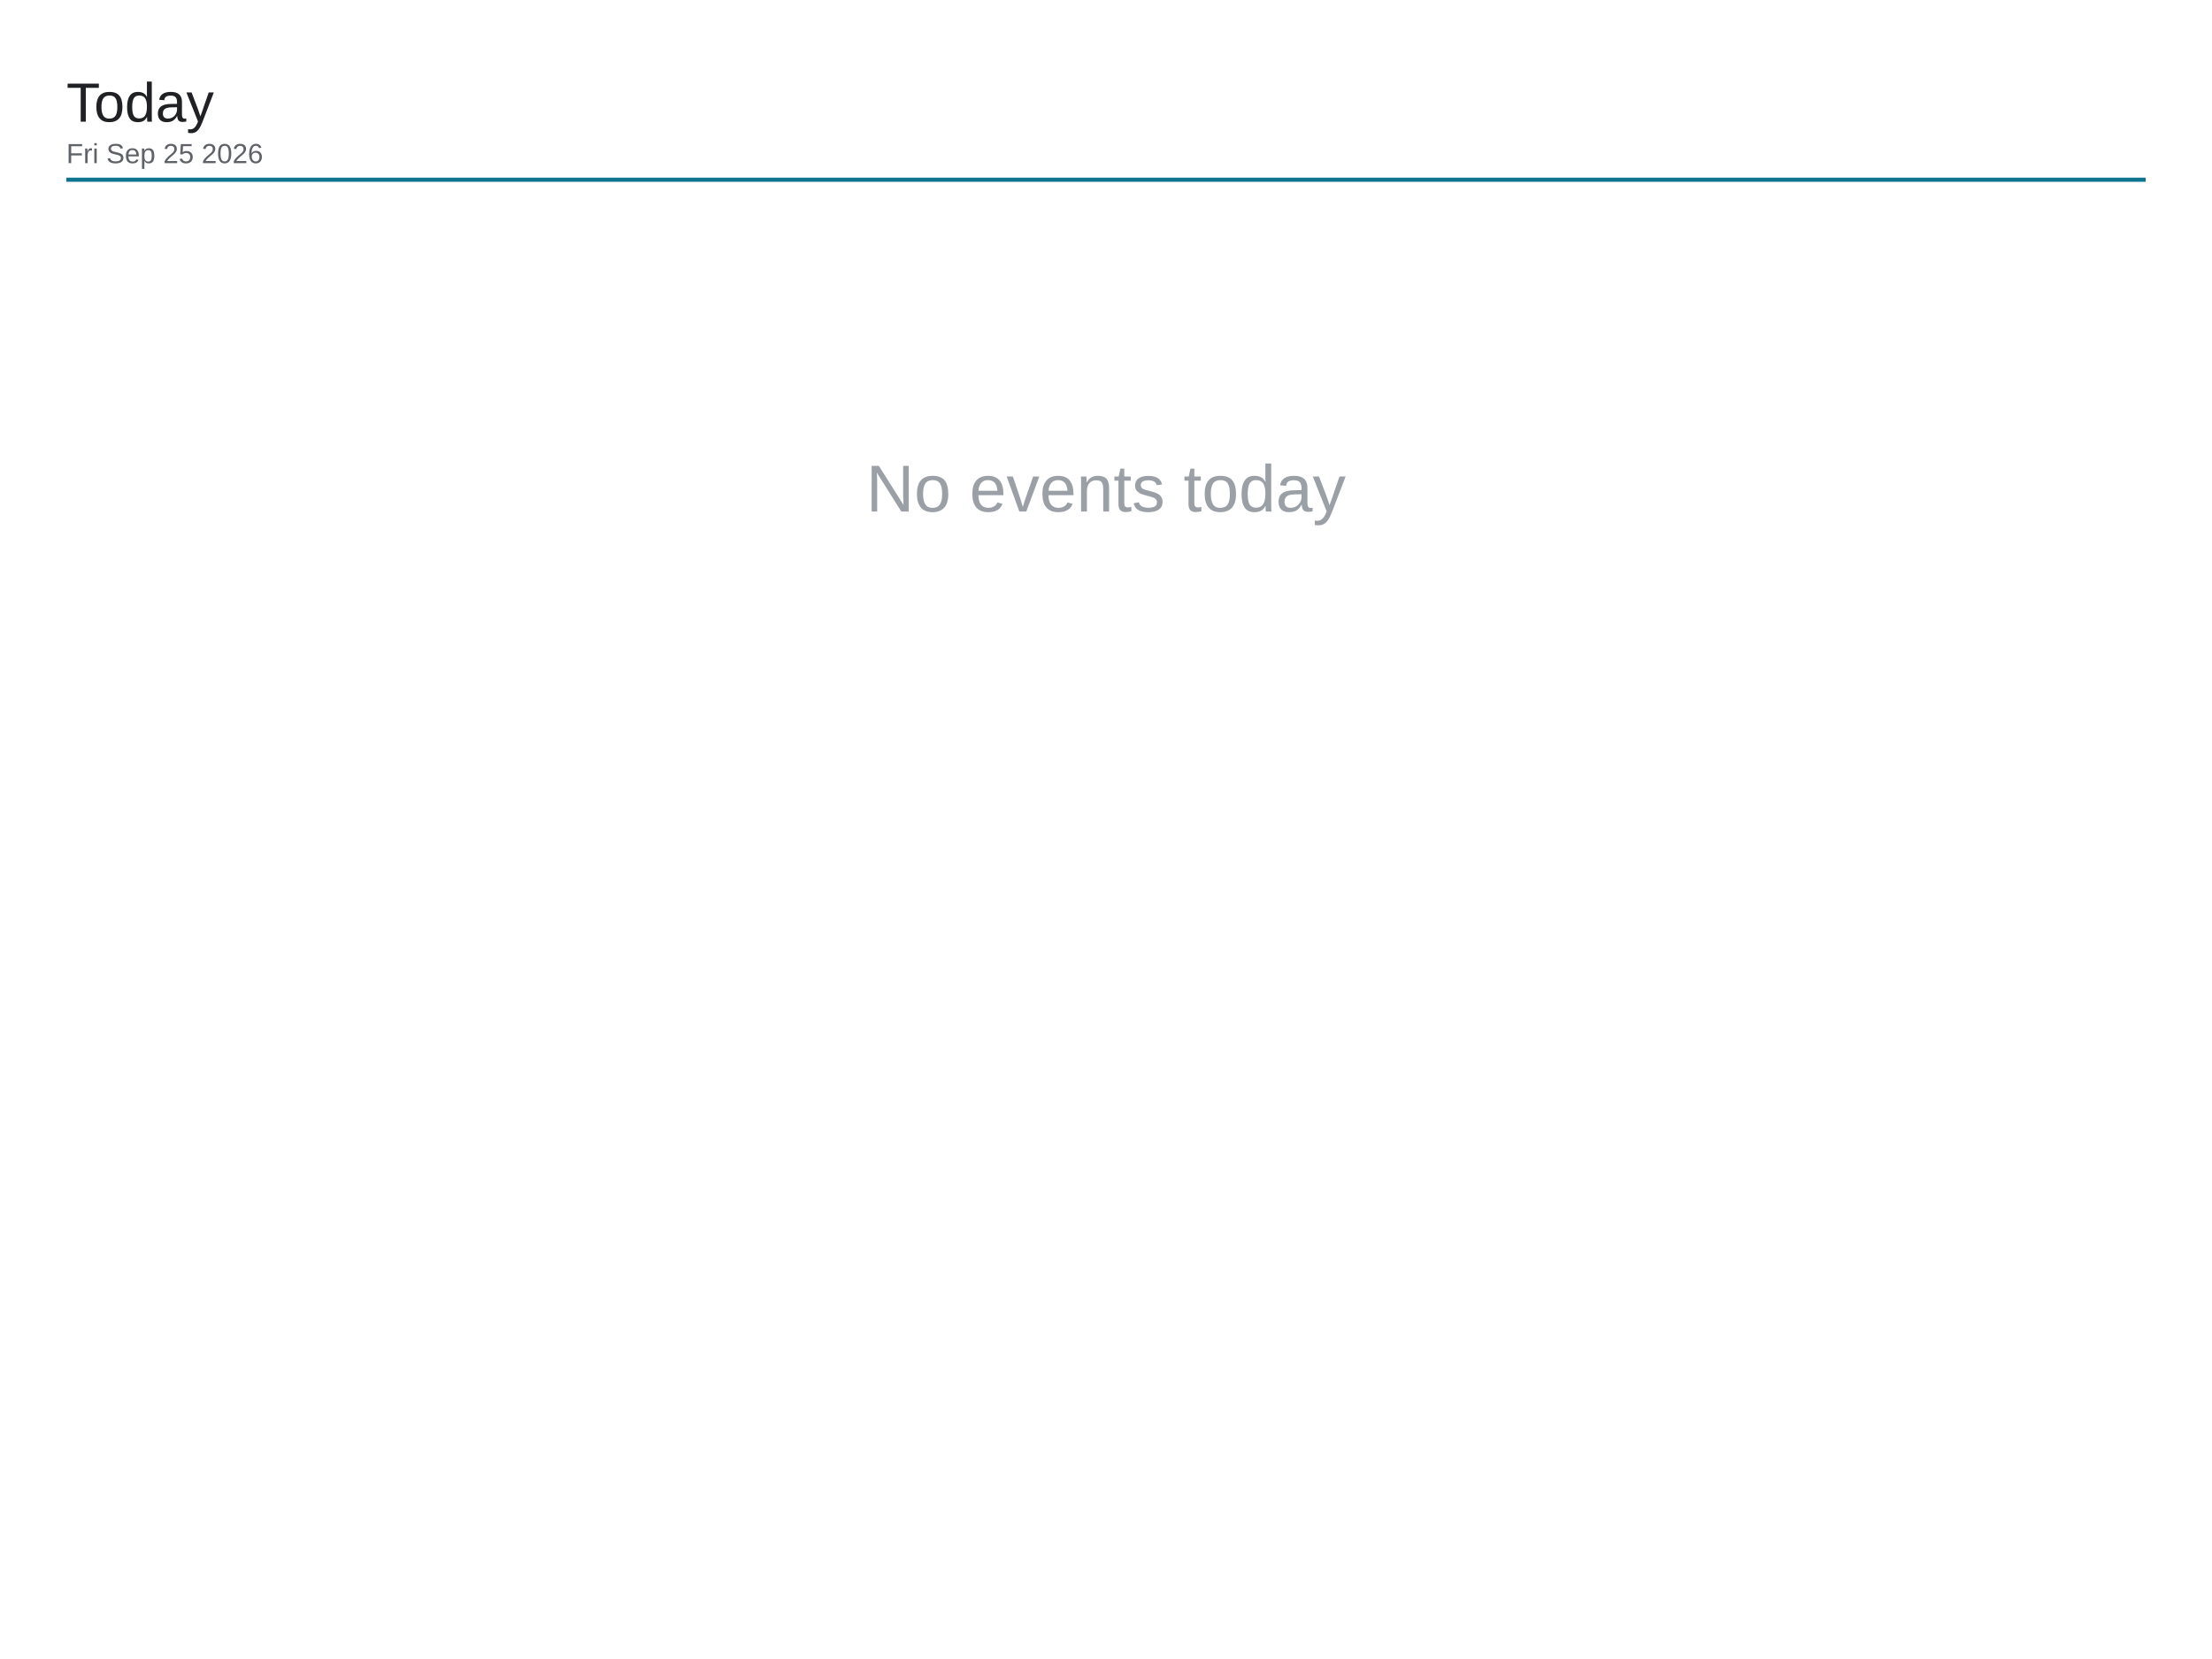
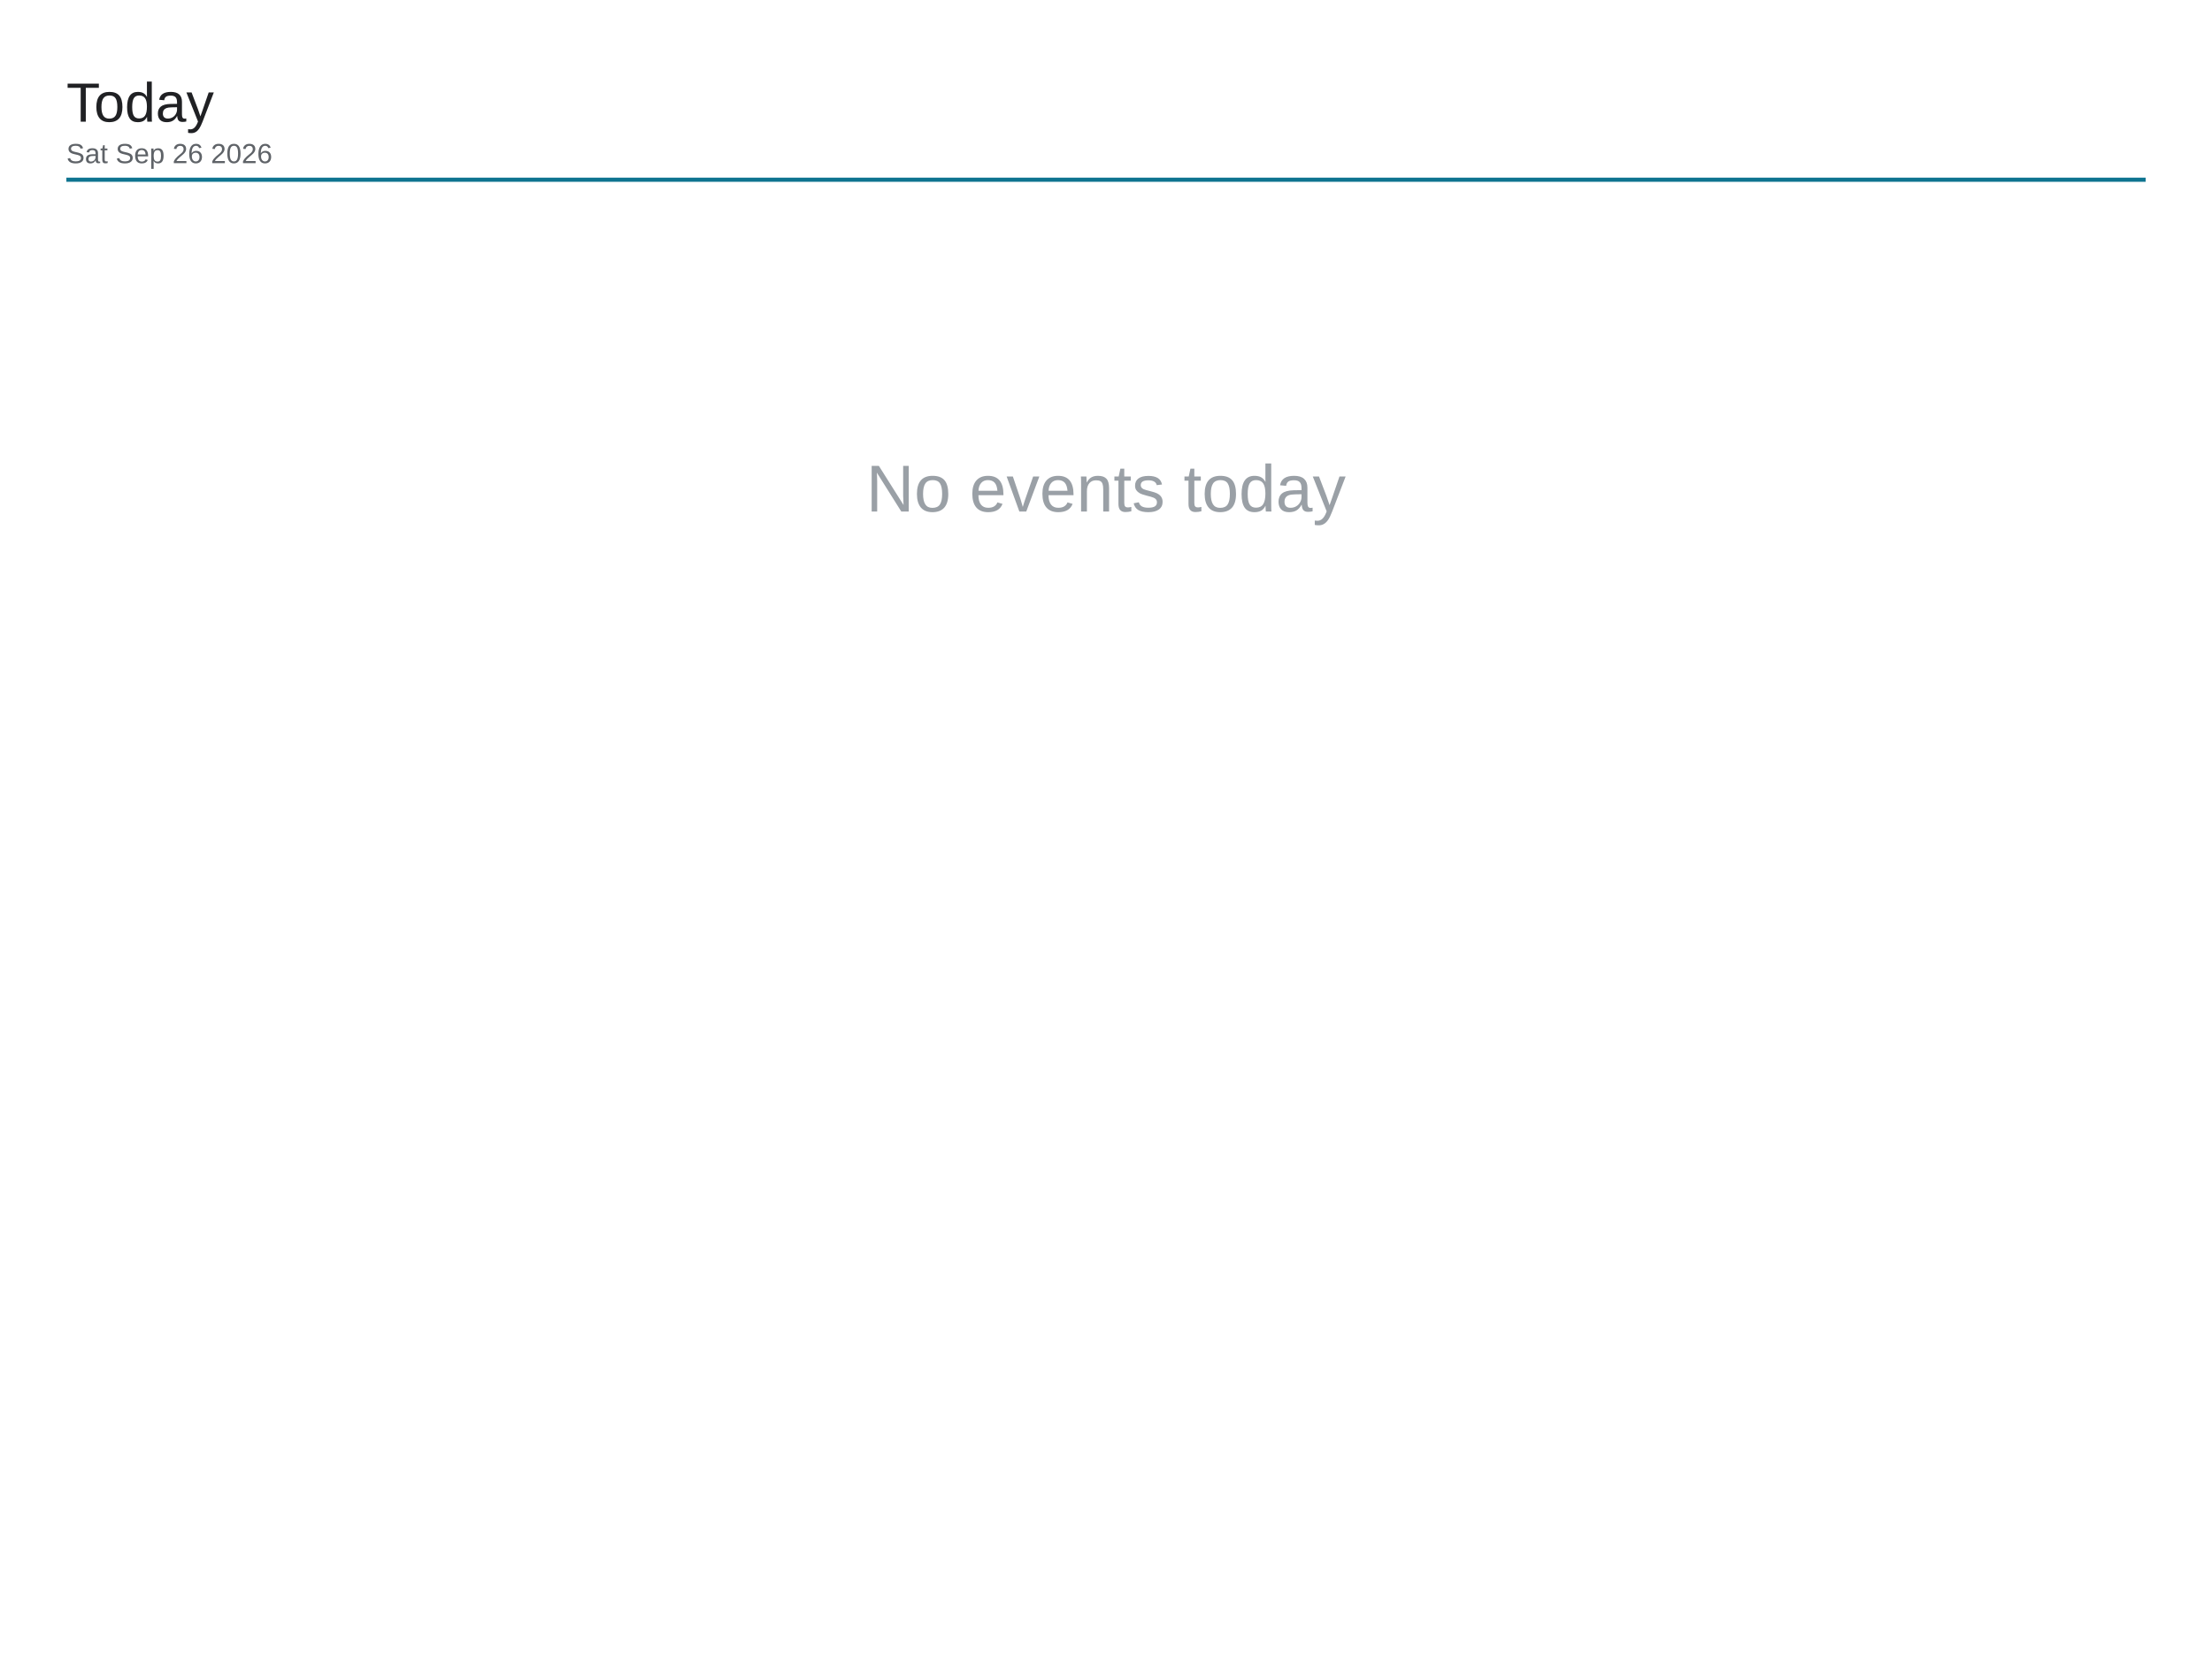
<svg xmlns="http://www.w3.org/2000/svg" viewBox="0 0 1600 1200" width="1600" height="1200">
  <rect x="0" y="0" width="1600" height="1200" fill="#ffffff" />
  <text x="48" y="88" font-family="Arial, Helvetica, sans-serif" font-size="40" font-weight="500" fill="#202124">Today</text>
-   <text x="48" y="118" font-family="Arial, Helvetica, sans-serif" font-size="20" fill="#5f6368">Fri Sep 25 2026</text>
+   <text x="48" y="118" font-family="Arial, Helvetica, sans-serif" font-size="20" fill="#5f6368">Sat Sep 26 2026</text>
  <line x1="48" y1="130" x2="1552" y2="130" stroke="#0e7490" stroke-width="3" />
  <text x="800" y="370" font-family="Arial, Helvetica, sans-serif" font-size="48" fill="#9aa0a6" text-anchor="middle">No events today</text>
</svg>
